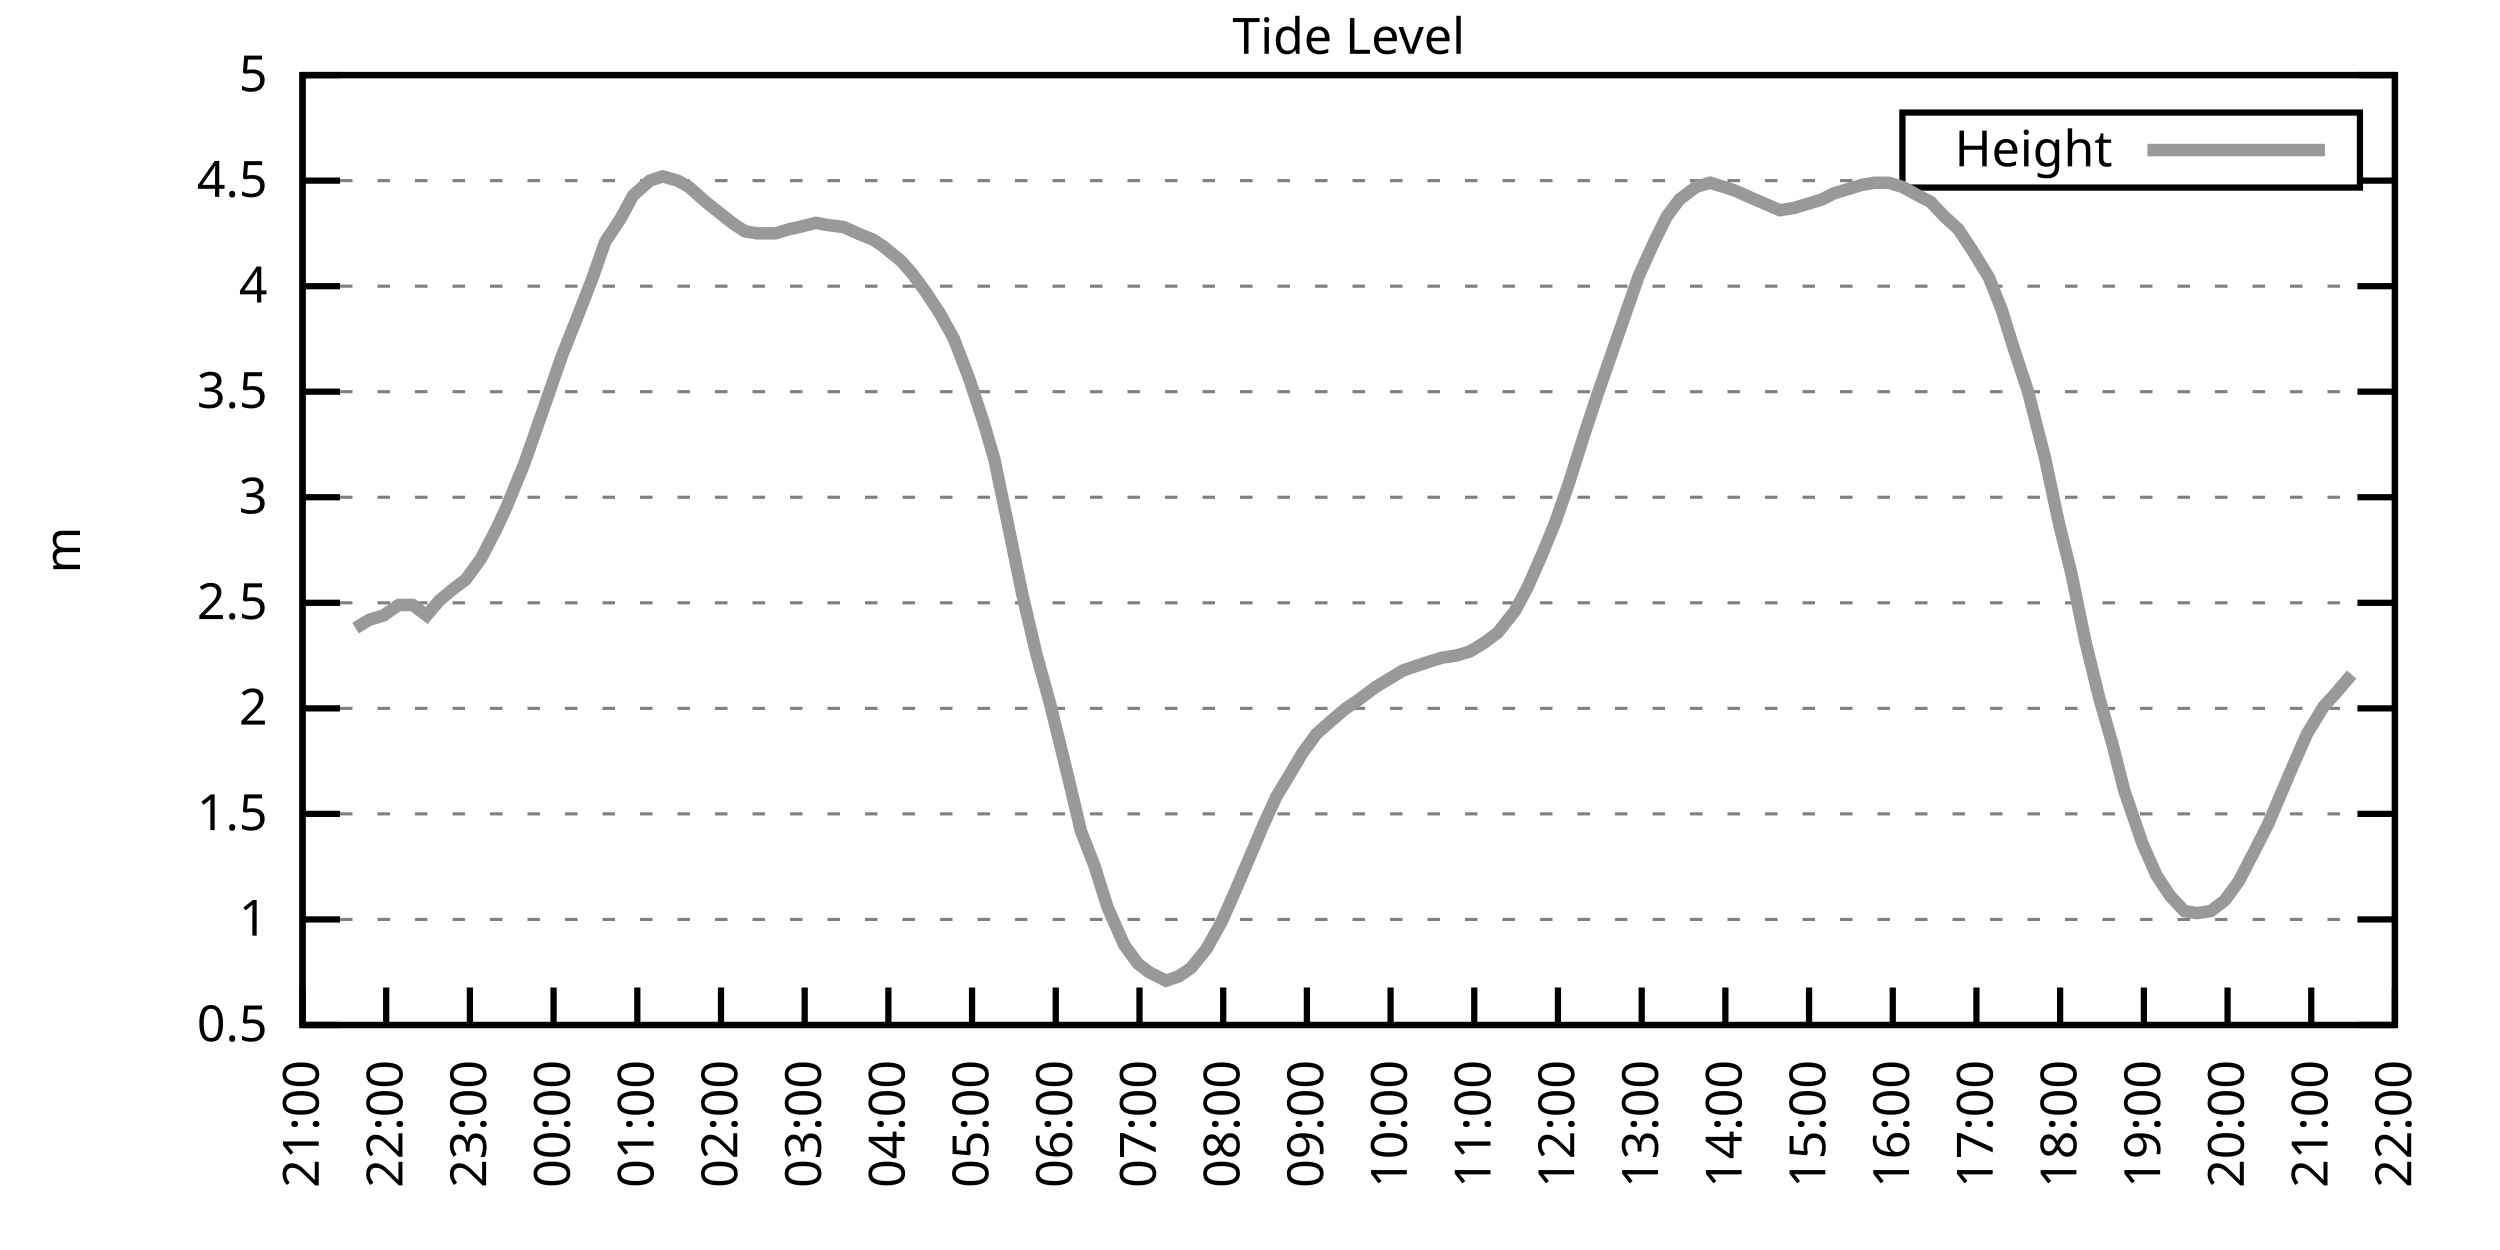
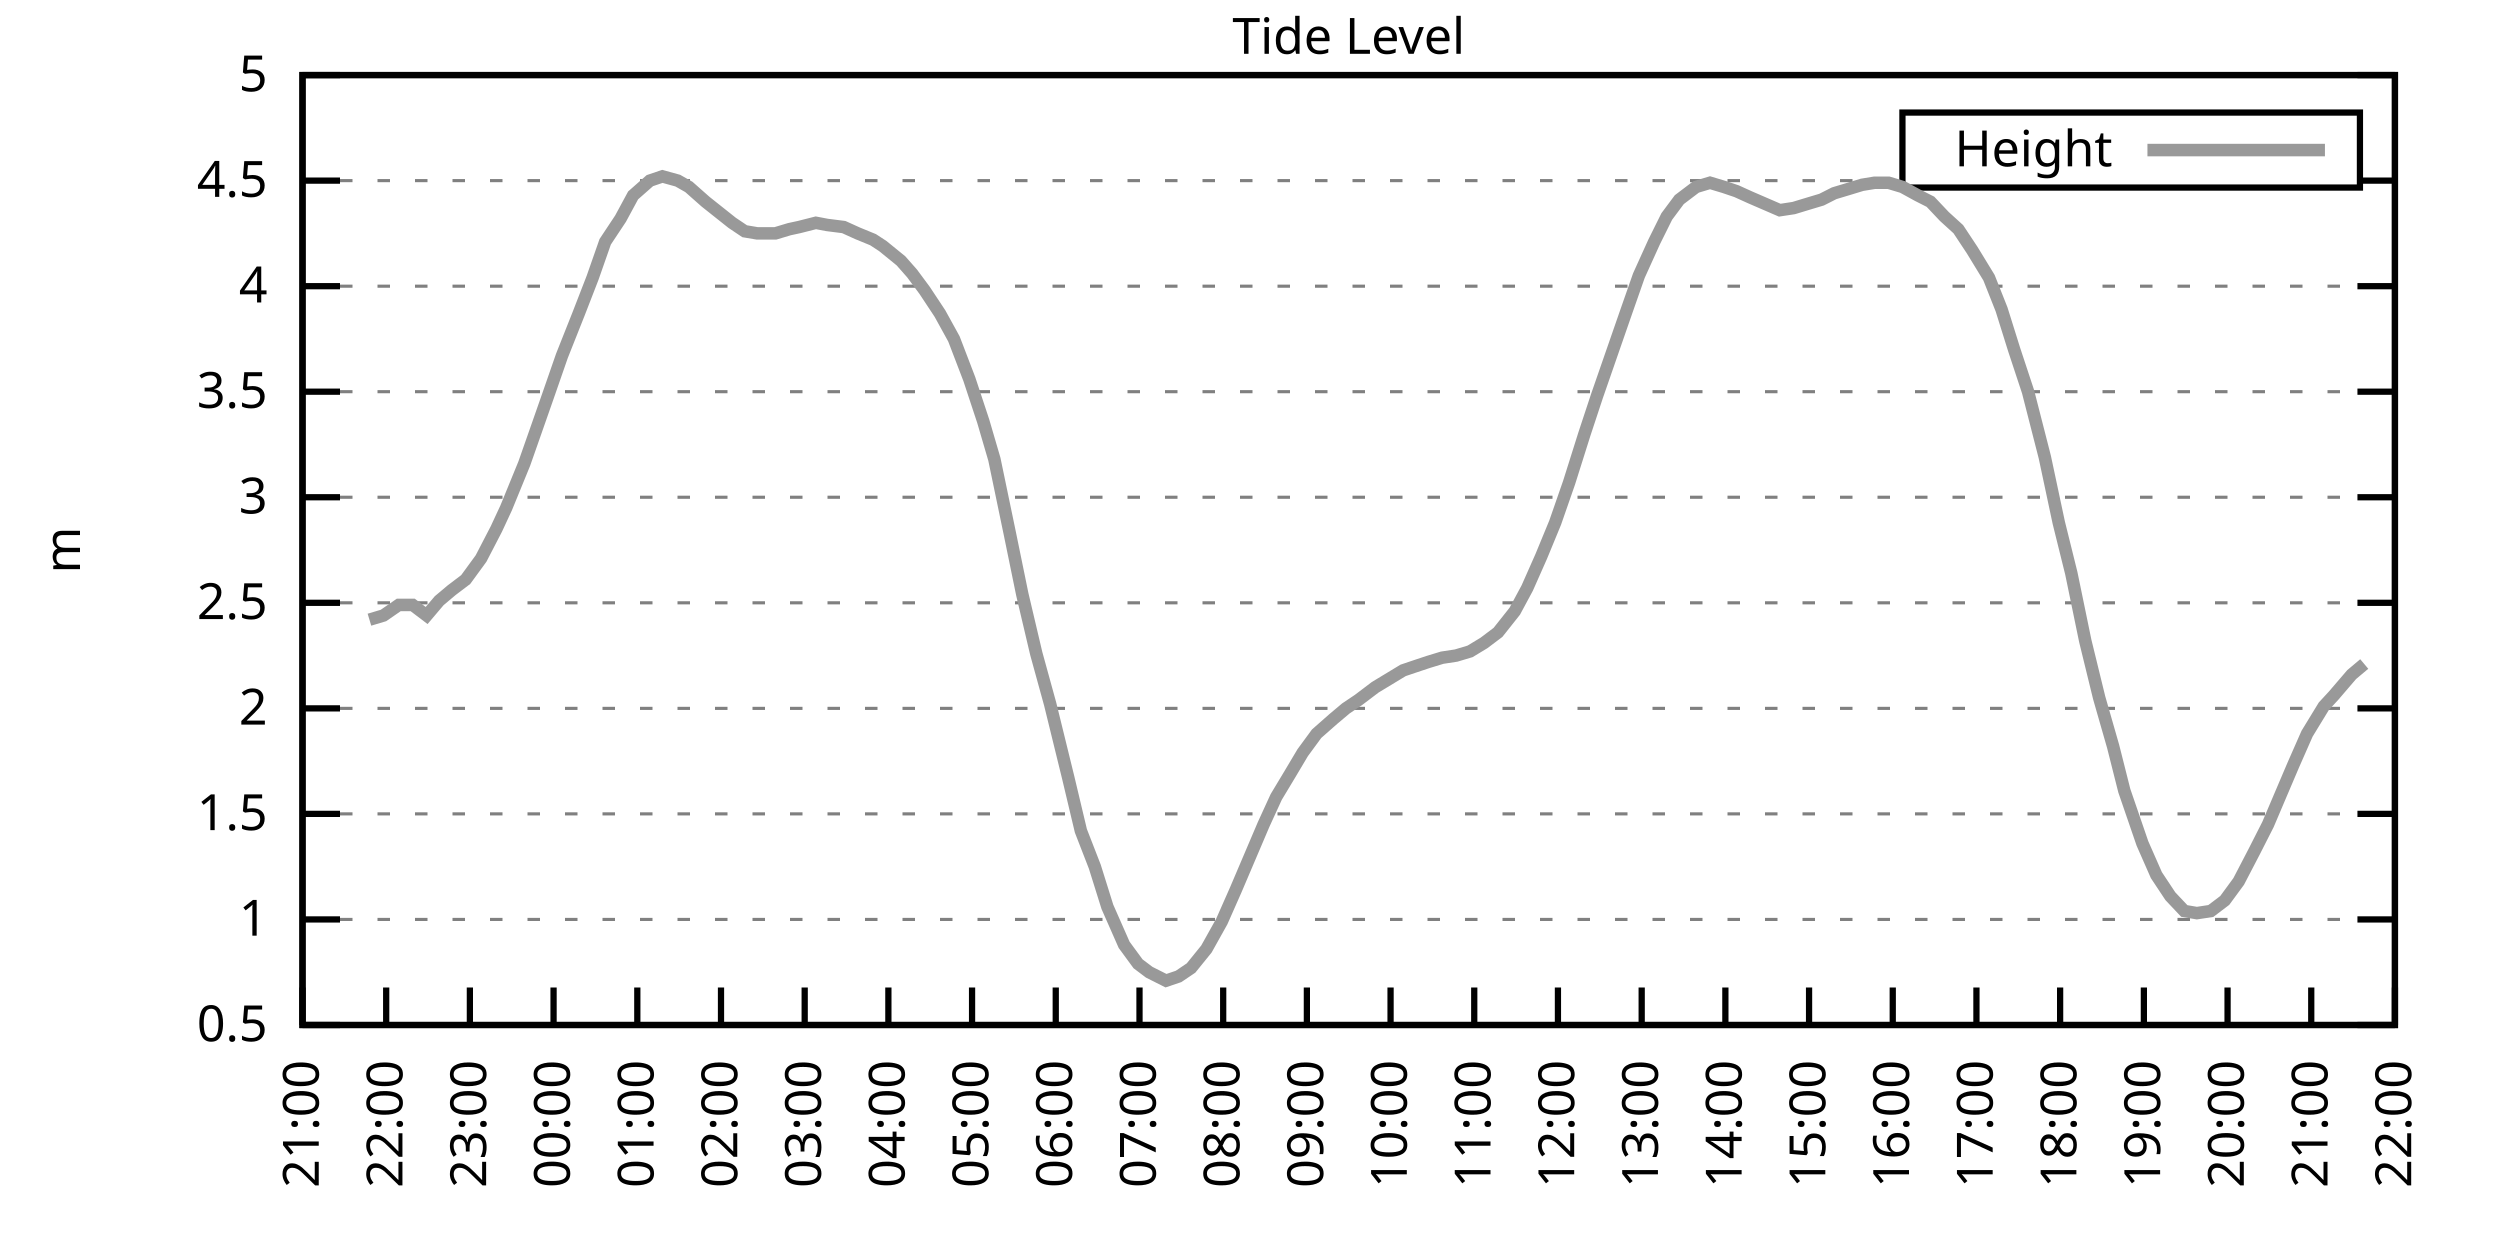
<svg xmlns="http://www.w3.org/2000/svg" xmlns:xlink="http://www.w3.org/1999/xlink" width="400" height="200" viewBox="0 0 400 200">
  <g id="gnuplot_canvas">
    <rect x="0" y="0" width="400" height="200" fill="none" />
    <defs>
      <circle id="gpDot" r="0.5" stroke-width="0.5" stroke="currentColor" />
      <path id="gpPt0" stroke-width="0.333" stroke="currentColor" d="M-1,0 h2 M0,-1 v2" />
      <path id="gpPt1" stroke-width="0.333" stroke="currentColor" d="M-1,-1 L1,1 M1,-1 L-1,1" />
      <path id="gpPt2" stroke-width="0.333" stroke="currentColor" d="M-1,0 L1,0 M0,-1 L0,1 M-1,-1 L1,1 M-1,1 L1,-1" />
      <rect id="gpPt3" stroke-width="0.333" stroke="currentColor" x="-1" y="-1" width="2" height="2" />
      <rect id="gpPt4" stroke-width="0.333" stroke="currentColor" fill="currentColor" x="-1" y="-1" width="2" height="2" />
      <circle id="gpPt5" stroke-width="0.333" stroke="currentColor" cx="0" cy="0" r="1" />
      <use xlink:href="#gpPt5" id="gpPt6" fill="currentColor" stroke="none" />
      <path id="gpPt7" stroke-width="0.333" stroke="currentColor" d="M0,-1.33 L-1.33,0.67 L1.33,0.67 z" />
      <use xlink:href="#gpPt7" id="gpPt8" fill="currentColor" stroke="none" />
      <use xlink:href="#gpPt7" id="gpPt9" stroke="currentColor" transform="rotate(180)" />
      <use xlink:href="#gpPt9" id="gpPt10" fill="currentColor" stroke="none" />
      <use xlink:href="#gpPt3" id="gpPt11" stroke="currentColor" transform="rotate(45)" />
      <use xlink:href="#gpPt11" id="gpPt12" fill="currentColor" stroke="none" />
      <path id="gpPt13" stroke-width="0.333" stroke="currentColor" d="M0,1.330 L1.265,0.411 L0.782,-1.067 L-0.782,-1.076 L-1.265,0.411 z" />
      <use xlink:href="#gpPt13" id="gpPt14" fill="currentColor" stroke="none" />
      <filter id="textbox" filterUnits="objectBoundingBox" x="0" y="0" height="1" width="1">
        <feFlood flood-color="white" flood-opacity="1" result="bgnd" />
        <feComposite in="SourceGraphic" in2="bgnd" operator="atop" />
      </filter>
      <filter id="greybox" filterUnits="objectBoundingBox" x="0" y="0" height="1" width="1">
        <feFlood flood-color="lightgrey" flood-opacity="1" result="grey" />
        <feComposite in="SourceGraphic" in2="grey" operator="atop" />
      </filter>
    </defs>
    <g fill="none" color="white" stroke="currentColor" stroke-width="1.00" stroke-linecap="butt" stroke-linejoin="miter">
</g>
    <g fill="none" color="black" stroke="currentColor" stroke-width="1.00" stroke-linecap="butt" stroke-linejoin="miter">
      <g stroke="none" shape-rendering="crispEdges">
        <polygon fill="rgb(255, 255, 255)" points="48.40,164.00 383.18,164.00 383.18,12.02 48.40,12.02 " />
      </g>
    </g>
    <g fill="none" color="black" stroke="currentColor" stroke-width="1.00" stroke-linecap="butt" stroke-linejoin="miter">
</g>
    <g fill="none" color="black" stroke="black" stroke-width="0.50" stroke-linecap="butt" stroke-linejoin="miter">
</g>
    <g fill="none" color="gray" stroke="currentColor" stroke-width="0.50" stroke-linecap="butt" stroke-linejoin="miter">
      <path stroke="gray" stroke-dasharray="2,4" class="gridline" d="M48.40,164.00 L383.19,164.00  " />
    </g>
    <g fill="none" color="gray" stroke="gray" stroke-width="1.00" stroke-linecap="butt" stroke-linejoin="miter">
</g>
    <g fill="none" color="black" stroke="currentColor" stroke-width="1.00" stroke-linecap="butt" stroke-linejoin="miter">
      <path stroke="black" d="M48.40,164.00 L54.40,164.00 M383.19,164.00 L377.19,164.00  " />
      <g transform="translate(42.80,166.60)" stroke="none" fill="black" font-family="Sans" font-size="8.00" text-anchor="end">
        <text>
          <tspan font-family="Sans"> 0.5</tspan>
        </text>
      </g>
    </g>
    <g fill="none" color="black" stroke="currentColor" stroke-width="1.00" stroke-linecap="butt" stroke-linejoin="miter">
</g>
    <g fill="none" color="black" stroke="black" stroke-width="0.50" stroke-linecap="butt" stroke-linejoin="miter">
</g>
    <g fill="none" color="gray" stroke="currentColor" stroke-width="0.50" stroke-linecap="butt" stroke-linejoin="miter">
      <path stroke="gray" stroke-dasharray="2,4" class="gridline" d="M48.40,147.11 L383.19,147.11  " />
    </g>
    <g fill="none" color="gray" stroke="gray" stroke-width="1.00" stroke-linecap="butt" stroke-linejoin="miter">
</g>
    <g fill="none" color="black" stroke="currentColor" stroke-width="1.00" stroke-linecap="butt" stroke-linejoin="miter">
      <path stroke="black" d="M48.40,147.11 L54.40,147.11 M383.19,147.11 L377.19,147.11  " />
      <g transform="translate(42.80,149.71)" stroke="none" fill="black" font-family="Sans" font-size="8.00" text-anchor="end">
        <text>
          <tspan font-family="Sans"> 1</tspan>
        </text>
      </g>
    </g>
    <g fill="none" color="black" stroke="currentColor" stroke-width="1.00" stroke-linecap="butt" stroke-linejoin="miter">
</g>
    <g fill="none" color="black" stroke="black" stroke-width="0.50" stroke-linecap="butt" stroke-linejoin="miter">
</g>
    <g fill="none" color="gray" stroke="currentColor" stroke-width="0.50" stroke-linecap="butt" stroke-linejoin="miter">
      <path stroke="gray" stroke-dasharray="2,4" class="gridline" d="M48.40,130.22 L383.19,130.22  " />
    </g>
    <g fill="none" color="gray" stroke="gray" stroke-width="1.00" stroke-linecap="butt" stroke-linejoin="miter">
</g>
    <g fill="none" color="black" stroke="currentColor" stroke-width="1.00" stroke-linecap="butt" stroke-linejoin="miter">
      <path stroke="black" d="M48.40,130.22 L54.40,130.22 M383.19,130.22 L377.19,130.22  " />
      <g transform="translate(42.80,132.82)" stroke="none" fill="black" font-family="Sans" font-size="8.00" text-anchor="end">
        <text>
          <tspan font-family="Sans"> 1.5</tspan>
        </text>
      </g>
    </g>
    <g fill="none" color="black" stroke="currentColor" stroke-width="1.00" stroke-linecap="butt" stroke-linejoin="miter">
</g>
    <g fill="none" color="black" stroke="black" stroke-width="0.50" stroke-linecap="butt" stroke-linejoin="miter">
</g>
    <g fill="none" color="gray" stroke="currentColor" stroke-width="0.50" stroke-linecap="butt" stroke-linejoin="miter">
      <path stroke="gray" stroke-dasharray="2,4" class="gridline" d="M48.40,113.34 L383.19,113.34  " />
    </g>
    <g fill="none" color="gray" stroke="gray" stroke-width="1.00" stroke-linecap="butt" stroke-linejoin="miter">
</g>
    <g fill="none" color="black" stroke="currentColor" stroke-width="1.00" stroke-linecap="butt" stroke-linejoin="miter">
      <path stroke="black" d="M48.40,113.34 L54.40,113.34 M383.19,113.34 L377.19,113.34  " />
      <g transform="translate(42.80,115.94)" stroke="none" fill="black" font-family="Sans" font-size="8.00" text-anchor="end">
        <text>
          <tspan font-family="Sans"> 2</tspan>
        </text>
      </g>
    </g>
    <g fill="none" color="black" stroke="currentColor" stroke-width="1.00" stroke-linecap="butt" stroke-linejoin="miter">
</g>
    <g fill="none" color="black" stroke="black" stroke-width="0.50" stroke-linecap="butt" stroke-linejoin="miter">
</g>
    <g fill="none" color="gray" stroke="currentColor" stroke-width="0.50" stroke-linecap="butt" stroke-linejoin="miter">
      <path stroke="gray" stroke-dasharray="2,4" class="gridline" d="M48.40,96.45 L383.19,96.45  " />
    </g>
    <g fill="none" color="gray" stroke="gray" stroke-width="1.00" stroke-linecap="butt" stroke-linejoin="miter">
</g>
    <g fill="none" color="black" stroke="currentColor" stroke-width="1.00" stroke-linecap="butt" stroke-linejoin="miter">
      <path stroke="black" d="M48.40,96.45 L54.40,96.45 M383.19,96.45 L377.19,96.45  " />
      <g transform="translate(42.80,99.05)" stroke="none" fill="black" font-family="Sans" font-size="8.00" text-anchor="end">
        <text>
          <tspan font-family="Sans"> 2.5</tspan>
        </text>
      </g>
    </g>
    <g fill="none" color="black" stroke="currentColor" stroke-width="1.00" stroke-linecap="butt" stroke-linejoin="miter">
</g>
    <g fill="none" color="black" stroke="black" stroke-width="0.50" stroke-linecap="butt" stroke-linejoin="miter">
</g>
    <g fill="none" color="gray" stroke="currentColor" stroke-width="0.50" stroke-linecap="butt" stroke-linejoin="miter">
      <path stroke="gray" stroke-dasharray="2,4" class="gridline" d="M48.40,79.56 L383.19,79.56  " />
    </g>
    <g fill="none" color="gray" stroke="gray" stroke-width="1.00" stroke-linecap="butt" stroke-linejoin="miter">
</g>
    <g fill="none" color="black" stroke="currentColor" stroke-width="1.00" stroke-linecap="butt" stroke-linejoin="miter">
      <path stroke="black" d="M48.40,79.56 L54.40,79.56 M383.19,79.56 L377.19,79.56  " />
      <g transform="translate(42.80,82.16)" stroke="none" fill="black" font-family="Sans" font-size="8.00" text-anchor="end">
        <text>
          <tspan font-family="Sans"> 3</tspan>
        </text>
      </g>
    </g>
    <g fill="none" color="black" stroke="currentColor" stroke-width="1.00" stroke-linecap="butt" stroke-linejoin="miter">
</g>
    <g fill="none" color="black" stroke="black" stroke-width="0.50" stroke-linecap="butt" stroke-linejoin="miter">
</g>
    <g fill="none" color="gray" stroke="currentColor" stroke-width="0.50" stroke-linecap="butt" stroke-linejoin="miter">
      <path stroke="gray" stroke-dasharray="2,4" class="gridline" d="M48.40,62.67 L383.19,62.67  " />
    </g>
    <g fill="none" color="gray" stroke="gray" stroke-width="1.00" stroke-linecap="butt" stroke-linejoin="miter">
</g>
    <g fill="none" color="black" stroke="currentColor" stroke-width="1.00" stroke-linecap="butt" stroke-linejoin="miter">
      <path stroke="black" d="M48.40,62.67 L54.40,62.67 M383.19,62.67 L377.19,62.67  " />
      <g transform="translate(42.80,65.27)" stroke="none" fill="black" font-family="Sans" font-size="8.00" text-anchor="end">
        <text>
          <tspan font-family="Sans"> 3.5</tspan>
        </text>
      </g>
    </g>
    <g fill="none" color="black" stroke="currentColor" stroke-width="1.00" stroke-linecap="butt" stroke-linejoin="miter">
</g>
    <g fill="none" color="black" stroke="black" stroke-width="0.50" stroke-linecap="butt" stroke-linejoin="miter">
</g>
    <g fill="none" color="gray" stroke="currentColor" stroke-width="0.50" stroke-linecap="butt" stroke-linejoin="miter">
      <path stroke="gray" stroke-dasharray="2,4" class="gridline" d="M48.40,45.79 L383.19,45.79  " />
    </g>
    <g fill="none" color="gray" stroke="gray" stroke-width="1.00" stroke-linecap="butt" stroke-linejoin="miter">
</g>
    <g fill="none" color="black" stroke="currentColor" stroke-width="1.00" stroke-linecap="butt" stroke-linejoin="miter">
      <path stroke="black" d="M48.40,45.79 L54.40,45.79 M383.19,45.79 L377.19,45.79  " />
      <g transform="translate(42.80,48.39)" stroke="none" fill="black" font-family="Sans" font-size="8.00" text-anchor="end">
        <text>
          <tspan font-family="Sans"> 4</tspan>
        </text>
      </g>
    </g>
    <g fill="none" color="black" stroke="currentColor" stroke-width="1.00" stroke-linecap="butt" stroke-linejoin="miter">
</g>
    <g fill="none" color="black" stroke="black" stroke-width="0.50" stroke-linecap="butt" stroke-linejoin="miter">
</g>
    <g fill="none" color="gray" stroke="currentColor" stroke-width="0.50" stroke-linecap="butt" stroke-linejoin="miter">
      <path stroke="gray" stroke-dasharray="2,4" class="gridline" d="M48.40,28.90 L304.39,28.90 M377.59,28.90 L383.19,28.90  " />
    </g>
    <g fill="none" color="gray" stroke="gray" stroke-width="1.00" stroke-linecap="butt" stroke-linejoin="miter">
</g>
    <g fill="none" color="black" stroke="currentColor" stroke-width="1.00" stroke-linecap="butt" stroke-linejoin="miter">
      <path stroke="black" d="M48.40,28.90 L54.40,28.90 M383.19,28.90 L377.19,28.90  " />
      <g transform="translate(42.80,31.50)" stroke="none" fill="black" font-family="Sans" font-size="8.00" text-anchor="end">
        <text>
          <tspan font-family="Sans"> 4.5</tspan>
        </text>
      </g>
    </g>
    <g fill="none" color="black" stroke="currentColor" stroke-width="1.00" stroke-linecap="butt" stroke-linejoin="miter">
</g>
    <g fill="none" color="black" stroke="black" stroke-width="0.50" stroke-linecap="butt" stroke-linejoin="miter">
</g>
    <g fill="none" color="gray" stroke="currentColor" stroke-width="0.50" stroke-linecap="butt" stroke-linejoin="miter">
      <path stroke="gray" stroke-dasharray="2,4" class="gridline" d="M48.40,12.01 L383.19,12.01  " />
    </g>
    <g fill="none" color="gray" stroke="gray" stroke-width="1.00" stroke-linecap="butt" stroke-linejoin="miter">
</g>
    <g fill="none" color="black" stroke="currentColor" stroke-width="1.00" stroke-linecap="butt" stroke-linejoin="miter">
      <path stroke="black" d="M48.40,12.01 L54.40,12.01 M383.19,12.01 L377.19,12.01  " />
      <g transform="translate(42.80,14.61)" stroke="none" fill="black" font-family="Sans" font-size="8.00" text-anchor="end">
        <text>
          <tspan font-family="Sans"> 5</tspan>
        </text>
      </g>
    </g>
    <g fill="none" color="black" stroke="currentColor" stroke-width="1.00" stroke-linecap="butt" stroke-linejoin="miter">
      <path stroke="black" d="M48.40,164.00 L48.40,158.00  " />
      <g transform="translate(51.00,169.60) rotate(270.00)" stroke="none" fill="black" font-family="Sans" font-size="8.00" text-anchor="end">
        <text>
          <tspan font-family="Sans">21:00</tspan>
        </text>
      </g>
    </g>
    <g fill="none" color="black" stroke="currentColor" stroke-width="1.00" stroke-linecap="butt" stroke-linejoin="miter">
      <path stroke="black" d="M61.79,164.00 L61.79,158.00  " />
      <g transform="translate(64.39,169.60) rotate(270.00)" stroke="none" fill="black" font-family="Sans" font-size="8.00" text-anchor="end">
        <text>
          <tspan font-family="Sans">22:00</tspan>
        </text>
      </g>
    </g>
    <g fill="none" color="black" stroke="currentColor" stroke-width="1.00" stroke-linecap="butt" stroke-linejoin="miter">
      <path stroke="black" d="M75.18,164.00 L75.18,158.00  " />
      <g transform="translate(77.78,169.60) rotate(270.00)" stroke="none" fill="black" font-family="Sans" font-size="8.00" text-anchor="end">
        <text>
          <tspan font-family="Sans">23:00</tspan>
        </text>
      </g>
    </g>
    <g fill="none" color="black" stroke="currentColor" stroke-width="1.00" stroke-linecap="butt" stroke-linejoin="miter">
      <path stroke="black" d="M88.57,164.00 L88.57,158.00  " />
      <g transform="translate(91.17,169.60) rotate(270.00)" stroke="none" fill="black" font-family="Sans" font-size="8.00" text-anchor="end">
        <text>
          <tspan font-family="Sans">00:00</tspan>
        </text>
      </g>
    </g>
    <g fill="none" color="black" stroke="currentColor" stroke-width="1.00" stroke-linecap="butt" stroke-linejoin="miter">
      <path stroke="black" d="M101.97,164.00 L101.97,158.00  " />
      <g transform="translate(104.57,169.60) rotate(270.00)" stroke="none" fill="black" font-family="Sans" font-size="8.00" text-anchor="end">
        <text>
          <tspan font-family="Sans">01:00</tspan>
        </text>
      </g>
    </g>
    <g fill="none" color="black" stroke="currentColor" stroke-width="1.00" stroke-linecap="butt" stroke-linejoin="miter">
      <path stroke="black" d="M115.36,164.00 L115.36,158.00  " />
      <g transform="translate(117.96,169.60) rotate(270.00)" stroke="none" fill="black" font-family="Sans" font-size="8.00" text-anchor="end">
        <text>
          <tspan font-family="Sans">02:00</tspan>
        </text>
      </g>
    </g>
    <g fill="none" color="black" stroke="currentColor" stroke-width="1.00" stroke-linecap="butt" stroke-linejoin="miter">
      <path stroke="black" d="M128.75,164.00 L128.75,158.00  " />
      <g transform="translate(131.35,169.60) rotate(270.00)" stroke="none" fill="black" font-family="Sans" font-size="8.00" text-anchor="end">
        <text>
          <tspan font-family="Sans">03:00</tspan>
        </text>
      </g>
    </g>
    <g fill="none" color="black" stroke="currentColor" stroke-width="1.00" stroke-linecap="butt" stroke-linejoin="miter">
      <path stroke="black" d="M142.14,164.00 L142.14,158.00  " />
      <g transform="translate(144.74,169.60) rotate(270.00)" stroke="none" fill="black" font-family="Sans" font-size="8.00" text-anchor="end">
        <text>
          <tspan font-family="Sans">04:00</tspan>
        </text>
      </g>
    </g>
    <g fill="none" color="black" stroke="currentColor" stroke-width="1.00" stroke-linecap="butt" stroke-linejoin="miter">
      <path stroke="black" d="M155.53,164.00 L155.53,158.00  " />
      <g transform="translate(158.13,169.60) rotate(270.00)" stroke="none" fill="black" font-family="Sans" font-size="8.00" text-anchor="end">
        <text>
          <tspan font-family="Sans">05:00</tspan>
        </text>
      </g>
    </g>
    <g fill="none" color="black" stroke="currentColor" stroke-width="1.00" stroke-linecap="butt" stroke-linejoin="miter">
      <path stroke="black" d="M168.92,164.00 L168.92,158.00  " />
      <g transform="translate(171.52,169.60) rotate(270.00)" stroke="none" fill="black" font-family="Sans" font-size="8.00" text-anchor="end">
        <text>
          <tspan font-family="Sans">06:00</tspan>
        </text>
      </g>
    </g>
    <g fill="none" color="black" stroke="currentColor" stroke-width="1.00" stroke-linecap="butt" stroke-linejoin="miter">
      <path stroke="black" d="M182.32,164.00 L182.32,158.00  " />
      <g transform="translate(184.92,169.60) rotate(270.00)" stroke="none" fill="black" font-family="Sans" font-size="8.00" text-anchor="end">
        <text>
          <tspan font-family="Sans">07:00</tspan>
        </text>
      </g>
    </g>
    <g fill="none" color="black" stroke="currentColor" stroke-width="1.00" stroke-linecap="butt" stroke-linejoin="miter">
      <path stroke="black" d="M195.71,164.00 L195.71,158.00  " />
      <g transform="translate(198.31,169.60) rotate(270.00)" stroke="none" fill="black" font-family="Sans" font-size="8.00" text-anchor="end">
        <text>
          <tspan font-family="Sans">08:00</tspan>
        </text>
      </g>
    </g>
    <g fill="none" color="black" stroke="currentColor" stroke-width="1.00" stroke-linecap="butt" stroke-linejoin="miter">
      <path stroke="black" d="M209.10,164.00 L209.10,158.00  " />
      <g transform="translate(211.70,169.60) rotate(270.00)" stroke="none" fill="black" font-family="Sans" font-size="8.00" text-anchor="end">
        <text>
          <tspan font-family="Sans">09:00</tspan>
        </text>
      </g>
    </g>
    <g fill="none" color="black" stroke="currentColor" stroke-width="1.00" stroke-linecap="butt" stroke-linejoin="miter">
      <path stroke="black" d="M222.49,164.00 L222.49,158.00  " />
      <g transform="translate(225.09,169.60) rotate(270.00)" stroke="none" fill="black" font-family="Sans" font-size="8.00" text-anchor="end">
        <text>
          <tspan font-family="Sans">10:00</tspan>
        </text>
      </g>
    </g>
    <g fill="none" color="black" stroke="currentColor" stroke-width="1.00" stroke-linecap="butt" stroke-linejoin="miter">
      <path stroke="black" d="M235.88,164.00 L235.88,158.00  " />
      <g transform="translate(238.48,169.60) rotate(270.00)" stroke="none" fill="black" font-family="Sans" font-size="8.00" text-anchor="end">
        <text>
          <tspan font-family="Sans">11:00</tspan>
        </text>
      </g>
    </g>
    <g fill="none" color="black" stroke="currentColor" stroke-width="1.00" stroke-linecap="butt" stroke-linejoin="miter">
      <path stroke="black" d="M249.27,164.00 L249.27,158.00  " />
      <g transform="translate(251.87,169.60) rotate(270.00)" stroke="none" fill="black" font-family="Sans" font-size="8.00" text-anchor="end">
        <text>
          <tspan font-family="Sans">12:00</tspan>
        </text>
      </g>
    </g>
    <g fill="none" color="black" stroke="currentColor" stroke-width="1.00" stroke-linecap="butt" stroke-linejoin="miter">
      <path stroke="black" d="M262.67,164.00 L262.67,158.00  " />
      <g transform="translate(265.27,169.60) rotate(270.00)" stroke="none" fill="black" font-family="Sans" font-size="8.00" text-anchor="end">
        <text>
          <tspan font-family="Sans">13:00</tspan>
        </text>
      </g>
    </g>
    <g fill="none" color="black" stroke="currentColor" stroke-width="1.00" stroke-linecap="butt" stroke-linejoin="miter">
      <path stroke="black" d="M276.06,164.00 L276.06,158.00  " />
      <g transform="translate(278.66,169.60) rotate(270.00)" stroke="none" fill="black" font-family="Sans" font-size="8.00" text-anchor="end">
        <text>
          <tspan font-family="Sans">14:00</tspan>
        </text>
      </g>
    </g>
    <g fill="none" color="black" stroke="currentColor" stroke-width="1.00" stroke-linecap="butt" stroke-linejoin="miter">
      <path stroke="black" d="M289.45,164.00 L289.45,158.00  " />
      <g transform="translate(292.05,169.60) rotate(270.00)" stroke="none" fill="black" font-family="Sans" font-size="8.00" text-anchor="end">
        <text>
          <tspan font-family="Sans">15:00</tspan>
        </text>
      </g>
    </g>
    <g fill="none" color="black" stroke="currentColor" stroke-width="1.00" stroke-linecap="butt" stroke-linejoin="miter">
      <path stroke="black" d="M302.84,164.00 L302.84,158.00  " />
      <g transform="translate(305.44,169.60) rotate(270.00)" stroke="none" fill="black" font-family="Sans" font-size="8.00" text-anchor="end">
        <text>
          <tspan font-family="Sans">16:00</tspan>
        </text>
      </g>
    </g>
    <g fill="none" color="black" stroke="currentColor" stroke-width="1.00" stroke-linecap="butt" stroke-linejoin="miter">
      <path stroke="black" d="M316.23,164.00 L316.23,158.00  " />
      <g transform="translate(318.83,169.60) rotate(270.00)" stroke="none" fill="black" font-family="Sans" font-size="8.00" text-anchor="end">
        <text>
          <tspan font-family="Sans">17:00</tspan>
        </text>
      </g>
    </g>
    <g fill="none" color="black" stroke="currentColor" stroke-width="1.00" stroke-linecap="butt" stroke-linejoin="miter">
      <path stroke="black" d="M329.62,164.00 L329.62,158.00  " />
      <g transform="translate(332.22,169.60) rotate(270.00)" stroke="none" fill="black" font-family="Sans" font-size="8.00" text-anchor="end">
        <text>
          <tspan font-family="Sans">18:00</tspan>
        </text>
      </g>
    </g>
    <g fill="none" color="black" stroke="currentColor" stroke-width="1.00" stroke-linecap="butt" stroke-linejoin="miter">
      <path stroke="black" d="M343.02,164.00 L343.02,158.00  " />
      <g transform="translate(345.62,169.60) rotate(270.00)" stroke="none" fill="black" font-family="Sans" font-size="8.00" text-anchor="end">
        <text>
          <tspan font-family="Sans">19:00</tspan>
        </text>
      </g>
    </g>
    <g fill="none" color="black" stroke="currentColor" stroke-width="1.00" stroke-linecap="butt" stroke-linejoin="miter">
      <path stroke="black" d="M356.41,164.00 L356.41,158.00  " />
      <g transform="translate(359.01,169.60) rotate(270.00)" stroke="none" fill="black" font-family="Sans" font-size="8.00" text-anchor="end">
        <text>
          <tspan font-family="Sans">20:00</tspan>
        </text>
      </g>
    </g>
    <g fill="none" color="black" stroke="currentColor" stroke-width="1.00" stroke-linecap="butt" stroke-linejoin="miter">
      <path stroke="black" d="M369.80,164.00 L369.80,158.00  " />
      <g transform="translate(372.40,169.60) rotate(270.00)" stroke="none" fill="black" font-family="Sans" font-size="8.00" text-anchor="end">
        <text>
          <tspan font-family="Sans">21:00</tspan>
        </text>
      </g>
    </g>
    <g fill="none" color="black" stroke="currentColor" stroke-width="1.00" stroke-linecap="butt" stroke-linejoin="miter">
      <path stroke="black" d="M383.19,164.00 L383.19,158.00  " />
      <g transform="translate(385.79,169.60) rotate(270.00)" stroke="none" fill="black" font-family="Sans" font-size="8.00" text-anchor="end">
        <text>
          <tspan font-family="Sans">22:00</tspan>
        </text>
      </g>
    </g>
    <g fill="none" color="black" stroke="currentColor" stroke-width="1.00" stroke-linecap="butt" stroke-linejoin="miter">
</g>
    <g fill="none" color="black" stroke="currentColor" stroke-width="1.00" stroke-linecap="butt" stroke-linejoin="miter">
      <path stroke="black" d="M48.40,12.01 L48.40,164.00 L383.19,164.00 L383.19,12.01 L48.40,12.01 Z  " />
    </g>
    <g fill="none" color="black" stroke="currentColor" stroke-width="1.00" stroke-linecap="butt" stroke-linejoin="miter">
</g>
    <g fill="none" color="black" stroke="currentColor" stroke-width="1.00" stroke-linecap="butt" stroke-linejoin="miter">
      <path stroke="black" d="M304.39,30.01 L304.39,18.01 L377.59,18.01 L377.59,30.01 L304.39,30.01 Z  " />
    </g>
    <g id="Tide_level_plot_1">
      <g fill="none" color="white" stroke="black" stroke-width="2.00" stroke-linecap="butt" stroke-linejoin="miter">
</g>
      <g fill="none" color="black" stroke="currentColor" stroke-width="2.00" stroke-linecap="butt" stroke-linejoin="miter">
        <g transform="translate(337.99,26.61)" stroke="none" fill="black" font-family="Sans" font-size="8.00" text-anchor="end">
          <text>
            <tspan font-family="Sans">Height</tspan>
          </text>
        </g>
      </g>
      <g fill="none" color="black" stroke="currentColor" stroke-width="2.00" stroke-linecap="butt" stroke-linejoin="miter">
-         <path stroke="rgb(153, 153, 153)" d="M343.59,24.01 L371.99,24.01 M56.88,100.50 L59.11,99.15 L61.35,98.48 L63.80,96.79 L66.03,96.79 L68.26,98.48   L70.27,96.11 L72.28,94.42 L74.51,92.73 L76.97,89.36 L79.42,84.63 L80.99,81.25 L83.89,74.16 L85.67,69.09   L87.68,63.35 L89.91,56.93 L92.59,50.18 L94.82,44.43 L96.83,38.69 L99.29,34.98 L101.30,31.26 L103.98,28.90   L105.98,28.22 L108.44,28.90 L110.22,29.91 L112.90,32.28 L117.14,35.65 L119.15,37.00 L121.16,37.34 L124.06,37.34   L126.29,36.67 L127.86,36.33 L130.54,35.65 L132.32,35.99 L135.00,36.33 L137.23,37.34 L139.69,38.35 L141.25,39.37   L144.15,41.73 L145.94,43.76 L147.94,46.46 L150.40,50.18 L152.63,54.23 L155.09,60.65 L157.32,67.40 L159.10,73.48   L161.56,85.30 L163.57,95.10 L165.80,104.56 L168.03,112.66 L170.93,124.48 L172.94,132.93 L175.17,138.67 L177.18,145.09   L179.86,151.17 L182.09,154.21 L183.88,155.56 L186.56,156.91 L188.57,156.23 L190.57,154.88 L193.03,151.84 L195.48,147.45   L197.72,142.38 L202.18,131.91 L204.19,127.52 L206.42,123.81 L208.43,120.43 L210.66,117.39 L213.34,115.03 L215.35,113.34   L217.36,111.99 L220.04,109.96 L222.27,108.61 L224.50,107.26 L226.51,106.58 L228.52,105.91 L230.75,105.23 L232.98,104.89   L235.21,104.22 L237.44,102.87 L239.68,101.18 L242.36,97.80 L244.36,94.08 L246.60,89.02 L248.83,83.61 L251.06,77.20   L253.51,69.43 L255.52,63.35 L257.98,56.26 L260.21,49.84 L262.22,44.10 L264.67,38.69 L266.68,34.64 L268.69,31.94   L271.37,29.91 L273.60,29.24 L275.83,29.91 L277.84,30.59 L280.07,31.60 L284.76,33.63 L286.99,33.29 L289.23,32.61   L291.46,31.94 L293.47,30.92 L295.70,30.25 L297.93,29.57 L299.94,29.24 L302.17,29.24 L304.40,29.91 L306.86,31.26   L308.87,32.28 L311.10,34.64 L313.33,36.67 L315.56,40.04 L318.24,44.43 L320.25,49.50 L322.26,55.92 L324.49,62.67   L327.17,73.14 L329.40,83.61 L331.41,91.72 L333.64,102.53 L335.87,111.65 L338.10,119.42 L339.89,126.51 L342.79,134.95   L345.02,140.02 L347.26,143.40 L349.49,145.76 L351.50,146.10 L353.73,145.76 L355.96,144.07 L358.19,141.03 L360.65,136.30   L362.88,131.91 L364.89,127.18 L366.90,122.46 L369.13,117.39 L371.81,113.00 L373.37,111.31 L376.27,107.93  " />
+         <path stroke="rgb(153, 153, 153)" d="M343.59,24.01 L371.99,24.01 M59.11,99.15 L61.35,98.48 L63.80,96.79 L66.03,96.79 L68.26,98.48 L70.27,96.11   L72.28,94.42 L74.51,92.73 L76.97,89.36 L79.42,84.63 L80.99,81.25 L83.89,74.16 L85.67,69.09 L87.68,63.35   L89.91,56.93 L92.59,50.18 L94.82,44.43 L96.83,38.69 L99.29,34.98 L101.30,31.26 L103.98,28.90 L105.98,28.22   L108.44,28.90 L110.22,29.91 L112.90,32.28 L117.14,35.65 L119.15,37.00 L121.16,37.34 L124.06,37.34 L126.29,36.67   L127.86,36.33 L130.54,35.65 L132.32,35.99 L135.00,36.33 L137.23,37.34 L139.69,38.35 L141.25,39.37 L144.15,41.73   L145.94,43.76 L147.94,46.46 L150.40,50.18 L152.63,54.23 L155.09,60.65 L157.32,67.40 L159.10,73.48 L161.56,85.30   L163.57,95.10 L165.80,104.56 L168.03,112.66 L170.93,124.48 L172.94,132.93 L175.17,138.67 L177.18,145.09 L179.86,151.17   L182.09,154.21 L183.88,155.56 L186.56,156.91 L188.57,156.23 L190.57,154.88 L193.03,151.84 L195.48,147.45 L197.72,142.38   L202.18,131.91 L204.19,127.52 L206.42,123.81 L208.43,120.43 L210.66,117.39 L213.34,115.03 L215.35,113.34 L217.36,111.99   L220.04,109.96 L222.27,108.61 L224.50,107.26 L226.51,106.58 L228.52,105.91 L230.75,105.23 L232.98,104.89 L235.21,104.22   L237.44,102.87 L239.68,101.18 L242.36,97.80 L244.36,94.08 L246.60,89.02 L248.83,83.61 L251.06,77.20 L253.51,69.43   L255.52,63.35 L257.98,56.26 L260.21,49.84 L262.22,44.10 L264.67,38.69 L266.68,34.64 L268.69,31.94 L271.37,29.91   L273.60,29.24 L275.83,29.91 L277.84,30.59 L280.07,31.60 L284.76,33.63 L286.99,33.29 L289.23,32.61 L291.46,31.94   L293.47,30.92 L295.70,30.25 L297.93,29.57 L299.94,29.24 L302.17,29.24 L304.40,29.91 L306.86,31.26 L308.87,32.28   L311.10,34.64 L313.33,36.67 L315.56,40.04 L318.24,44.43 L320.25,49.50 L322.26,55.92 L324.49,62.67 L327.17,73.14   L329.40,83.61 L331.41,91.72 L333.64,102.53 L335.87,111.65 L338.10,119.42 L339.89,126.51 L342.79,134.95 L345.02,140.02   L347.26,143.40 L349.49,145.76 L351.50,146.10 L353.73,145.76 L355.96,144.07 L358.19,141.03 L360.65,136.30 L362.88,131.91   L364.89,127.18 L366.90,122.46 L369.13,117.39 L371.81,113.00 L373.37,111.31 L376.27,107.93 L378.28,106.24  " />
      </g>
    </g>
    <g fill="none" color="black" stroke="currentColor" stroke-width="2.00" stroke-linecap="butt" stroke-linejoin="miter">
</g>
    <g fill="none" color="black" stroke="black" stroke-width="1.00" stroke-linecap="butt" stroke-linejoin="miter">
</g>
    <g fill="none" color="black" stroke="currentColor" stroke-width="1.00" stroke-linecap="butt" stroke-linejoin="miter">
      <path stroke="black" d="M48.40,12.01 L48.40,164.00 L383.19,164.00 L383.19,12.01 L48.40,12.01 Z  " />
      <g transform="translate(12.80,88.01) rotate(270.00)" stroke="none" fill="black" font-family="Sans" font-size="8.00" text-anchor="middle">
        <text>
          <tspan font-family="Sans">m</tspan>
        </text>
      </g>
    </g>
    <g fill="none" color="black" stroke="currentColor" stroke-width="1.00" stroke-linecap="butt" stroke-linejoin="miter">
</g>
    <g fill="none" color="black" stroke="currentColor" stroke-width="1.00" stroke-linecap="butt" stroke-linejoin="miter">
      <g transform="translate(215.79,8.61)" stroke="none" fill="black" font-family="Sans" font-size="8.00" text-anchor="middle">
        <text>
          <tspan font-family="Sans">Tide Level</tspan>
        </text>
      </g>
    </g>
    <g fill="none" color="black" stroke="currentColor" stroke-width="1.00" stroke-linecap="butt" stroke-linejoin="miter">
</g>
  </g>
</svg>
